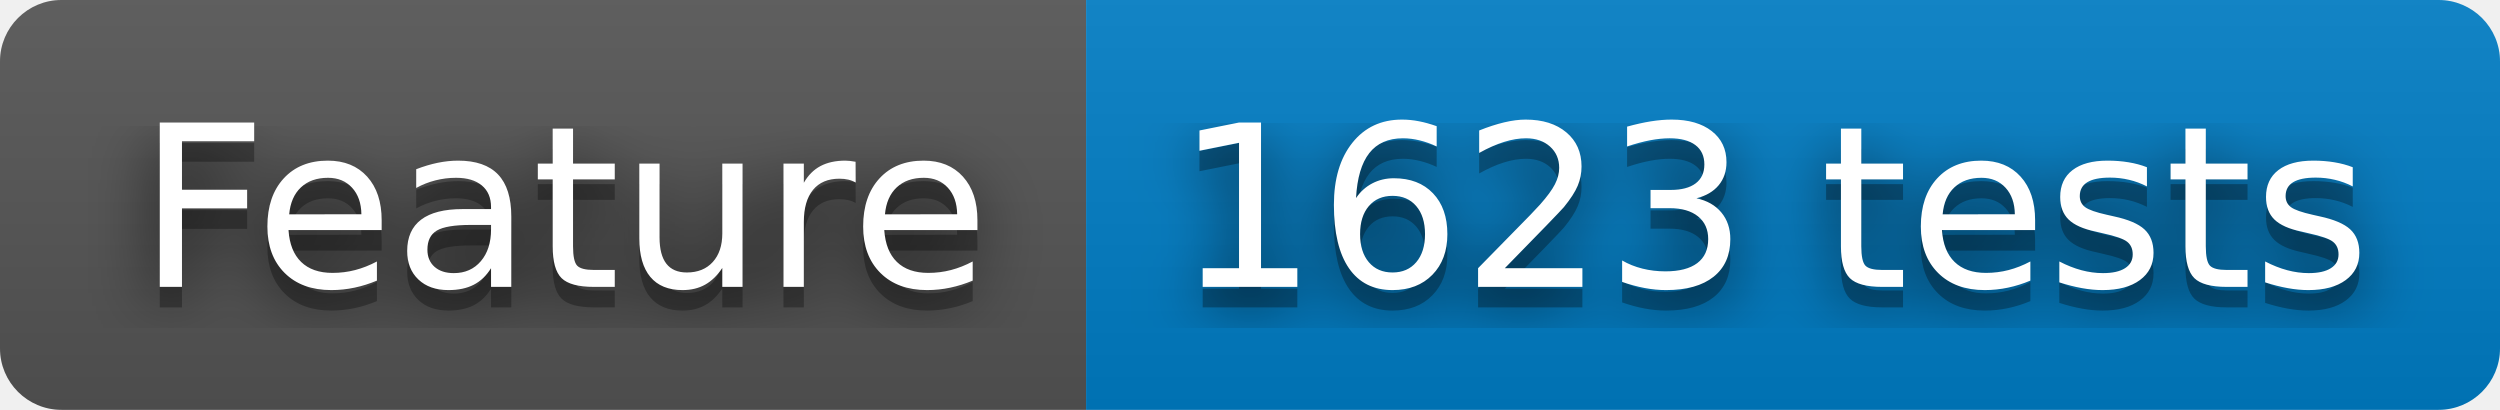
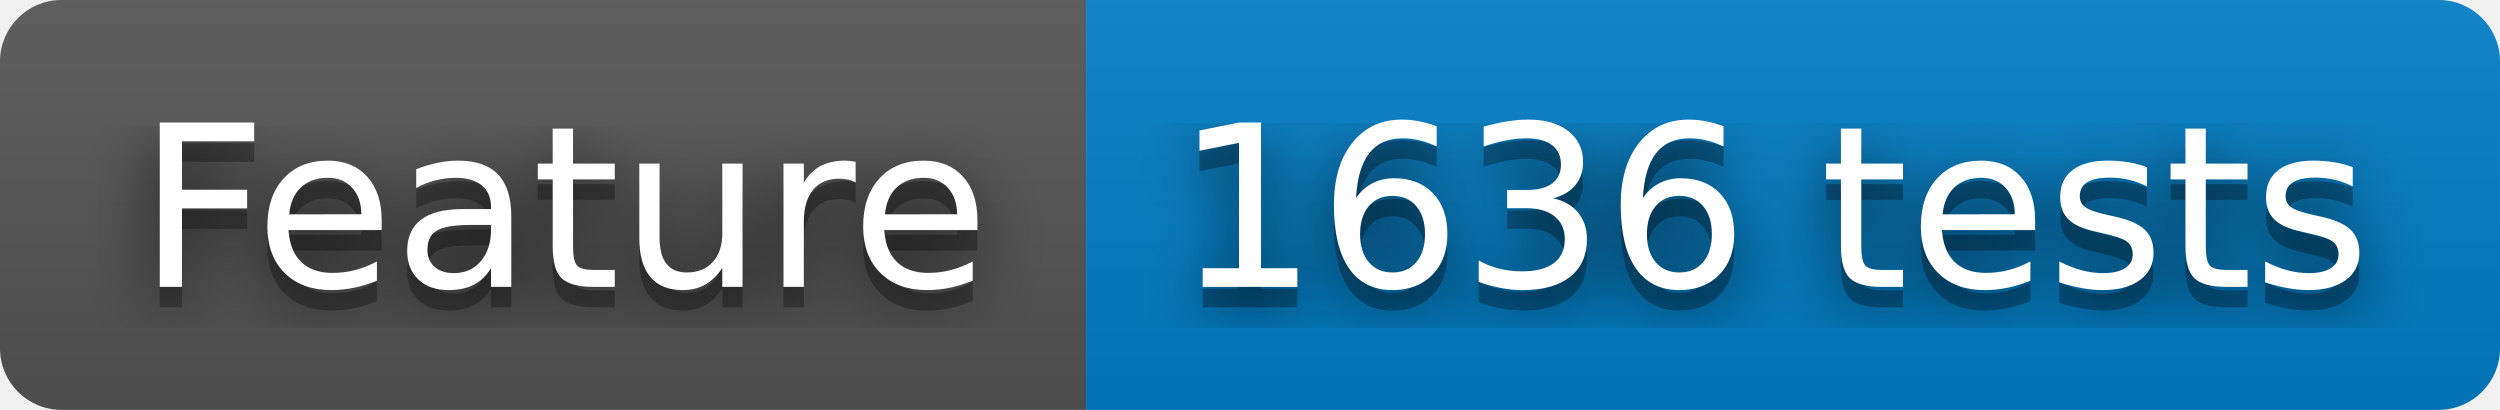
- <svg xmlns="http://www.w3.org/2000/svg" width="122" height="20" role="img" aria-label="Feature: 1623 tests">
+ <svg xmlns="http://www.w3.org/2000/svg" width="122" height="20" role="img" aria-label="Feature: 1636 tests">
  <filter id="blur">
    <feGaussianBlur stdDeviation="16" />
  </filter>
  <linearGradient id="s" x2="0" y2="100%">
    <stop offset="0" stop-color="#bbb" stop-opacity=".1" />
    <stop offset="1" stop-opacity=".1" />
  </linearGradient>
  <clipPath id="r">
    <rect width="122" height="20" rx="3" />
  </clipPath>
  <g clip-path="url(#r)">
    <rect width="53" height="20" fill="#555" />
    <rect x="53" width="69" height="20" fill="#007ec6" />
    <rect width="122" height="20" fill="url(#s)" />
  </g>
  <g fill="#fff" text-anchor="middle" font-family="Verdana,Geneva,DejaVu Sans,sans-serif" text-rendering="geometricPrecision" font-size="110">
    <g transform="scale(.1)">
      <g aria-hidden="true" fill="#010101">
        <text x="275" y="150" fill-opacity=".8" filter="url(#blur)" textLength="430">Feature</text>
        <text x="275" y="150" fill-opacity=".3" textLength="430">Feature</text>
      </g>
      <text x="275" y="140" textLength="430">Feature</text>
    </g>
    <g transform="scale(.1)">
      <g aria-hidden="true" fill="#010101">
-         <text x="865" y="150" fill-opacity=".8" filter="url(#blur)" textLength="590">1623 tests</text>
-         <text x="865" y="150" fill-opacity=".3" textLength="590">1623 tests</text>
+         <text x="865" y="150" fill-opacity=".8" filter="url(#blur)" textLength="590">1636 tests</text>
+         <text x="865" y="150" fill-opacity=".3" textLength="590">1636 tests</text>
      </g>
-       <text x="865" y="140" textLength="590">1623 tests</text>
+       <text x="865" y="140" textLength="590">1636 tests</text>
    </g>
  </g>
</svg>
